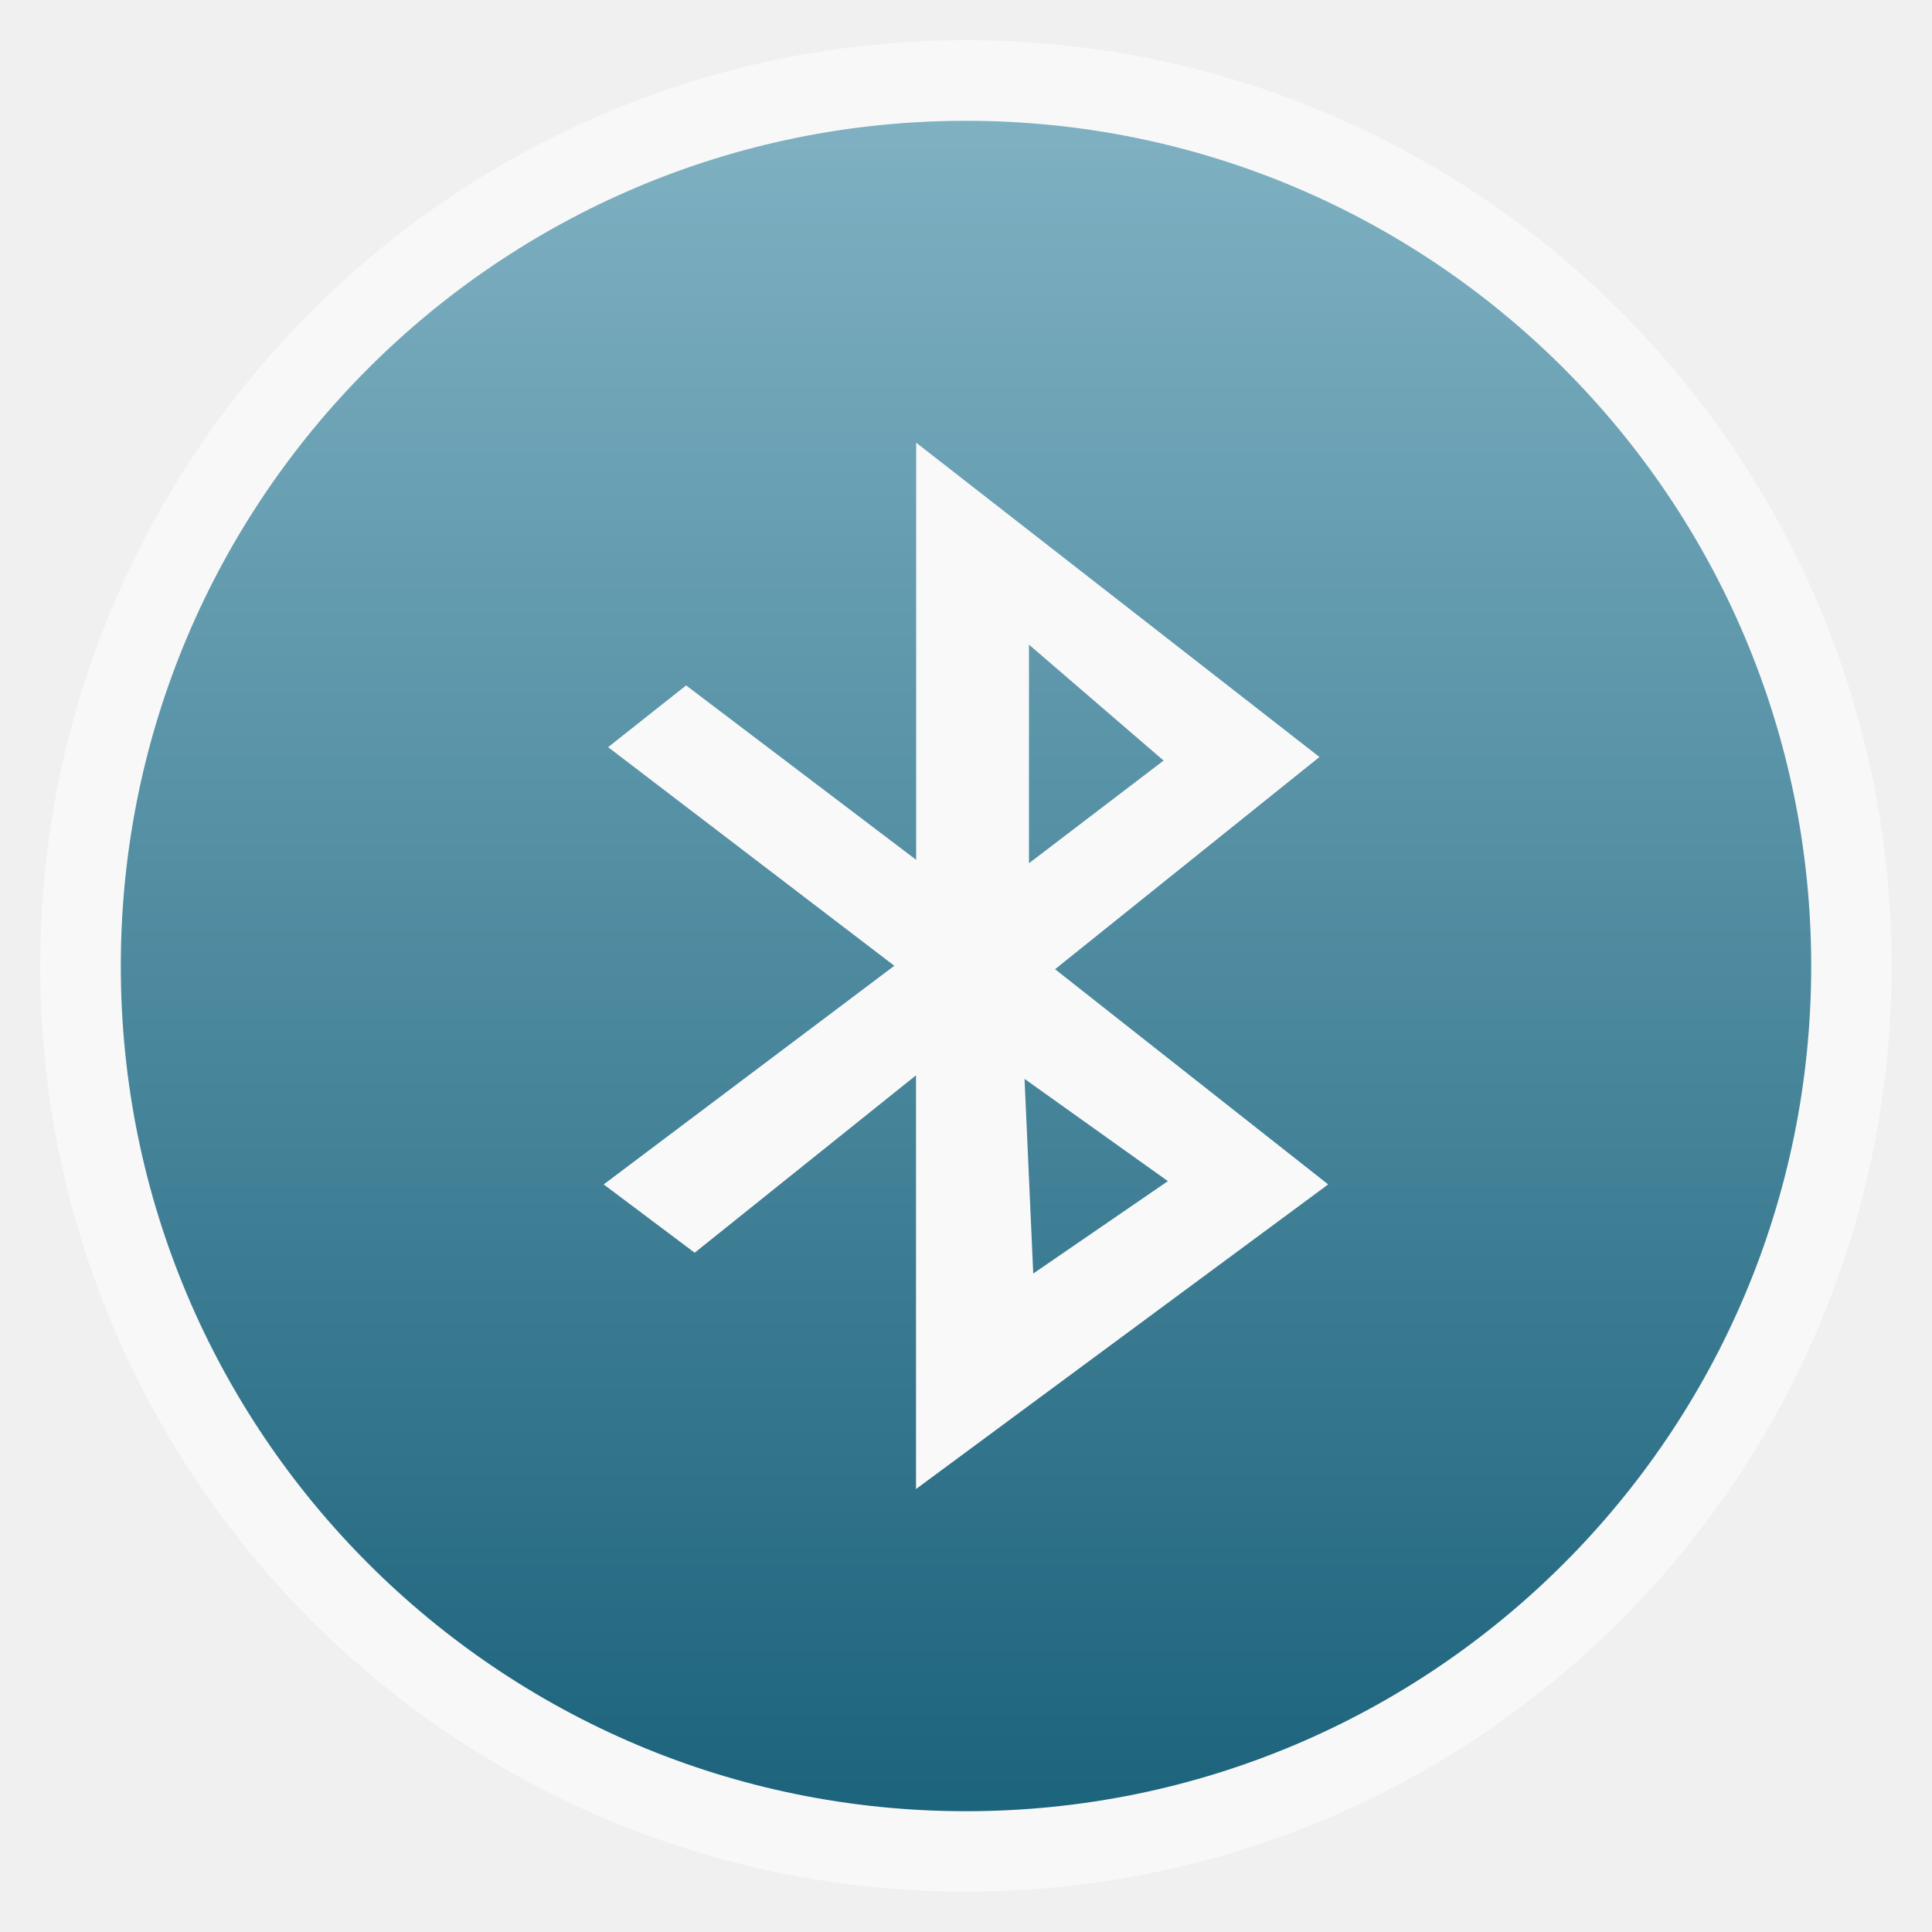
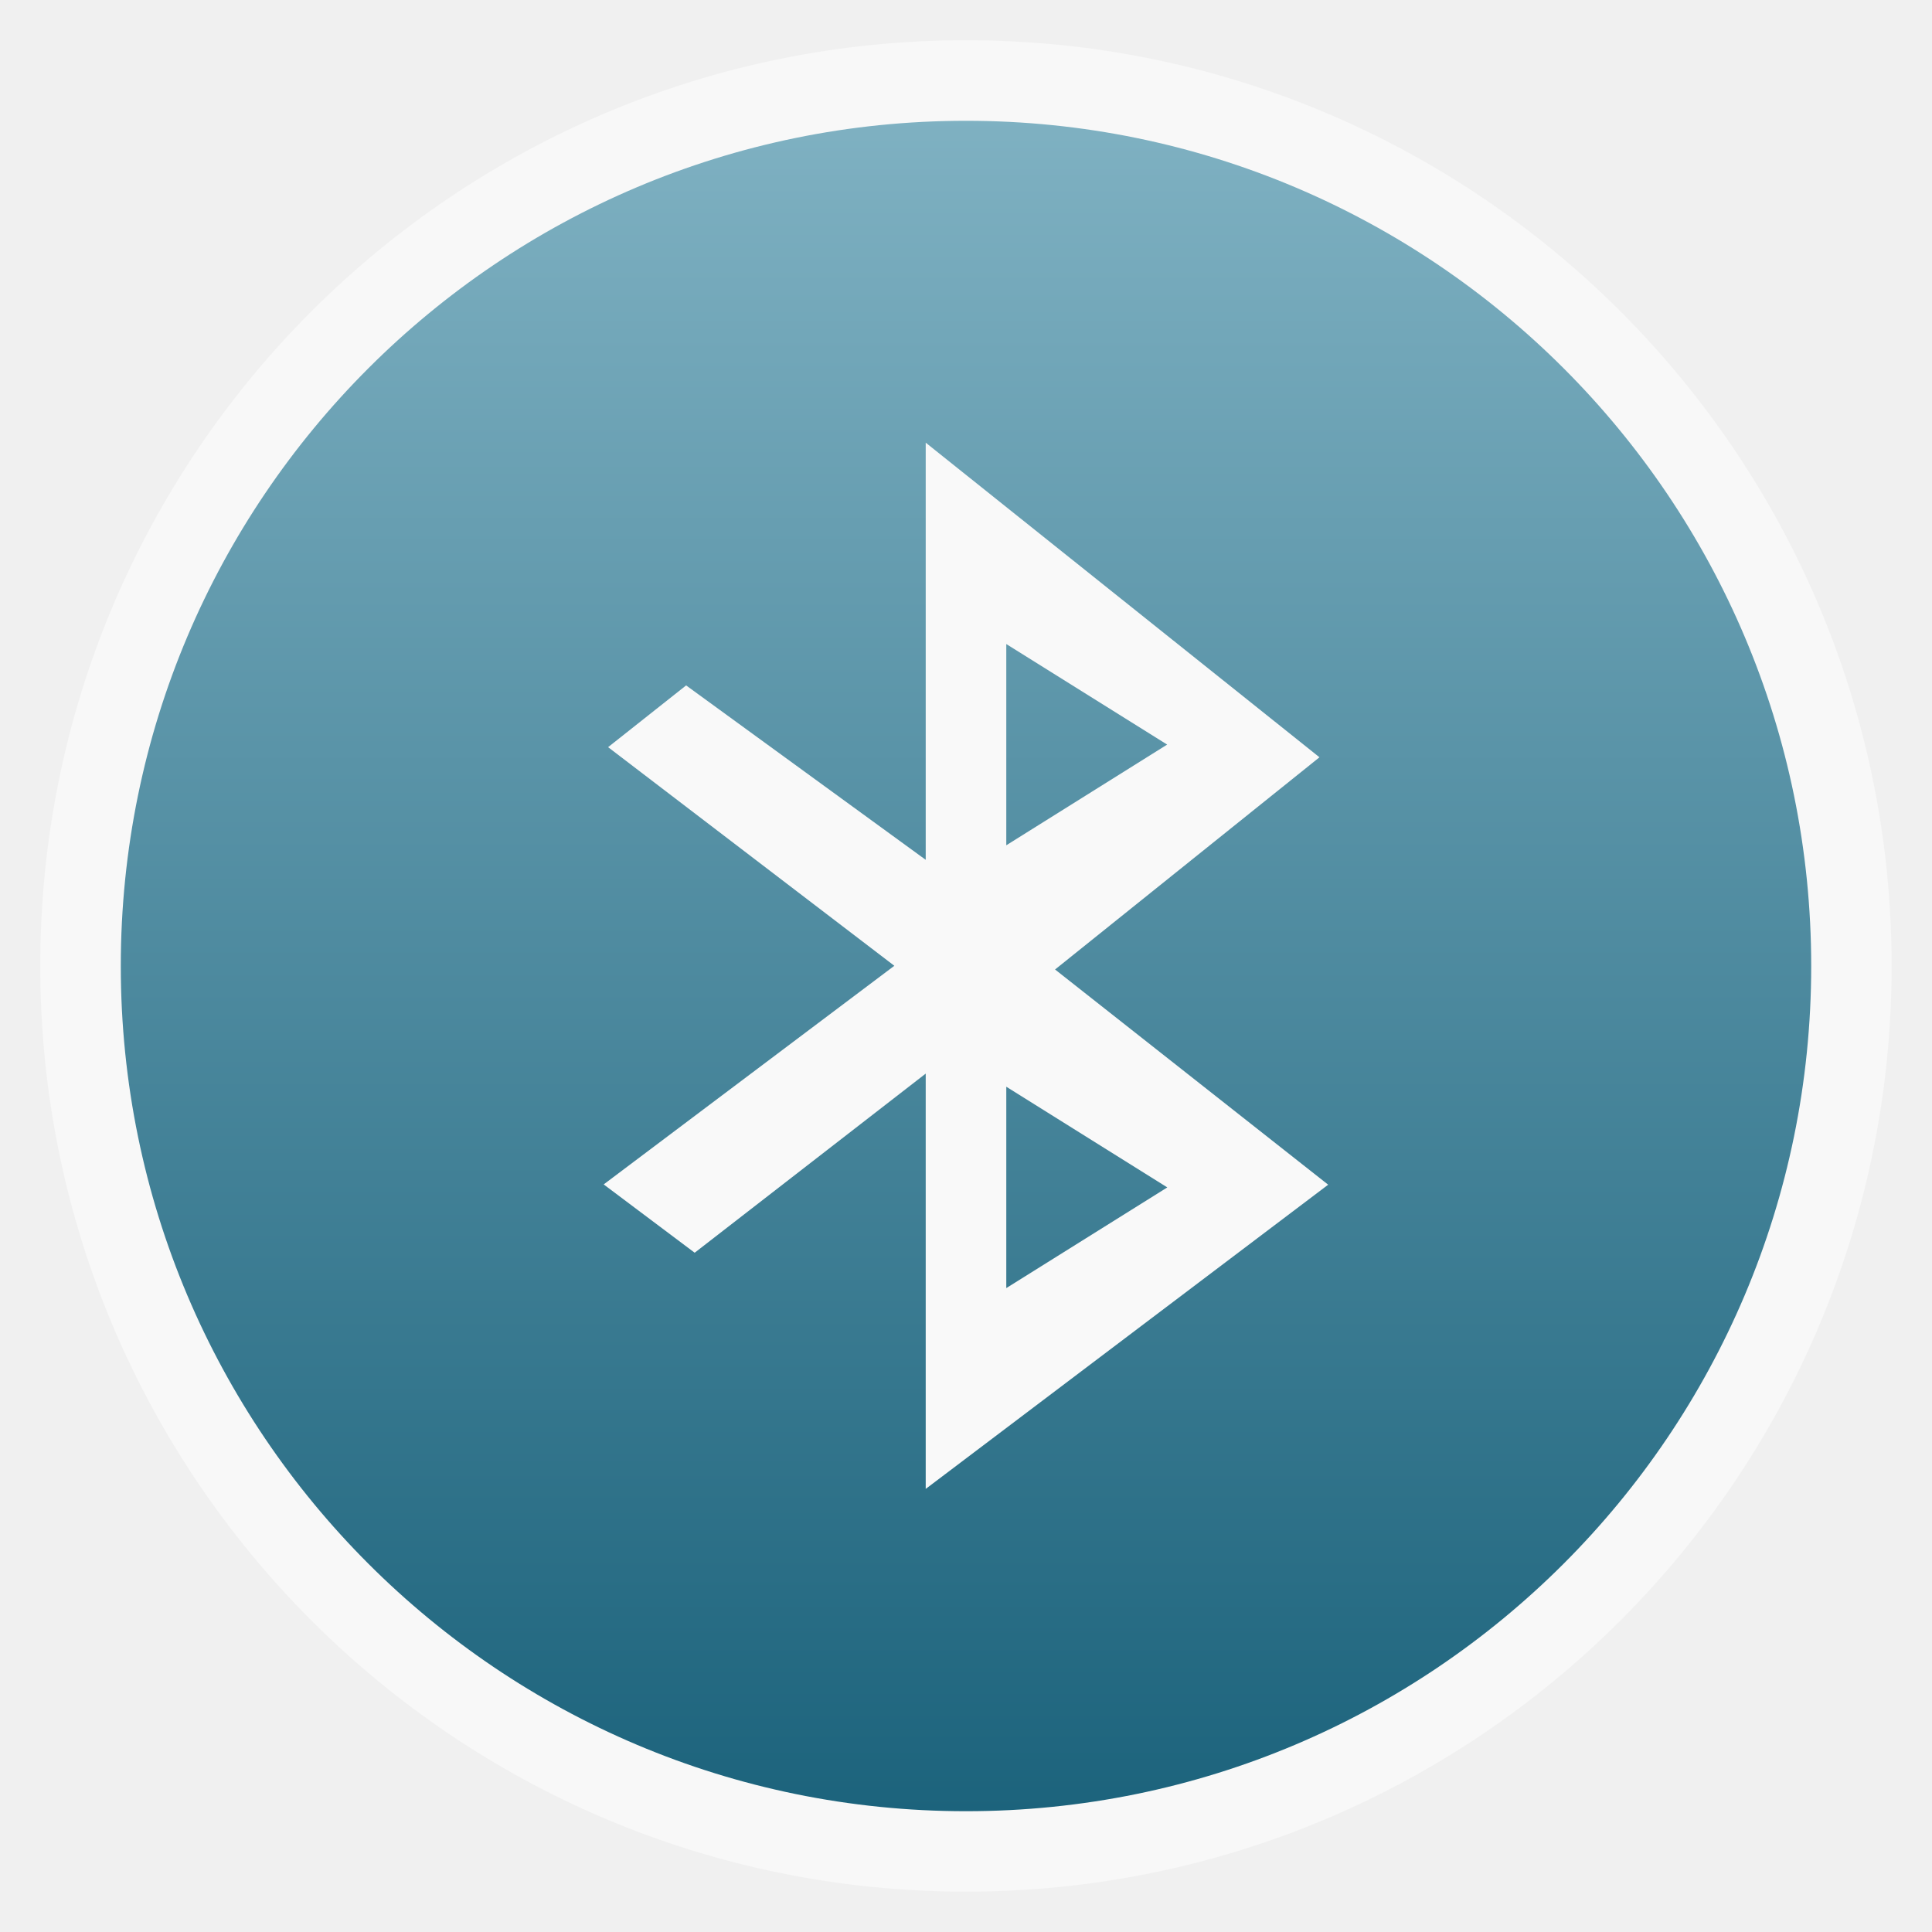
<svg xmlns="http://www.w3.org/2000/svg" xmlns:xlink="http://www.w3.org/1999/xlink" width="48" viewBox="0 0 13.547 13.547" height="48" id="svg2" version="1.1">
  <defs id="defs4">
    <linearGradient gradientTransform="matrix(1.10528,0,0,1.10528,-134.2825,-295.7705)" xlink:href="#linearGradient4460" id="linearGradient3012" y1="279.096" y2="268.33" gradientUnits="userSpaceOnUse" x2="0" />
    <linearGradient xlink:href="#linearGradient3863" id="linearGradient3869" y1="10.169" x1="7.823" y2="3.028" x2="7.771" gradientUnits="userSpaceOnUse" />
    <linearGradient id="linearGradient4460">
      <stop offset="0" style="stop-color:#1c637c;stop-opacity:1;" id="stop9" />
      <stop offset="1" style="stop-color:#7fb1c2;stop-opacity:1;" id="stop11" />
    </linearGradient>
    <linearGradient id="linearGradient3863">
      <stop offset="0" style="stop-color:#f7853a" id="stop14" />
      <stop offset="1" style="stop-color:#fdb273" id="stop16" />
    </linearGradient>
    <linearGradient xlink:href="#linearGradient4460" id="linearGradient3021" gradientUnits="userSpaceOnUse" gradientTransform="matrix(1.10528,0,0,1.10528,-134.2825,-295.7705)" y1="279.096" x2="0" y2="268.33" />
  </defs>
  <rect id="rect20" style="opacity:0.5;fill:#ffffff;fill-rule:evenodd" height="12.982" rx="6.491" y="0.282" x="0.282" width="12.982" />
  <rect id="rect22" style="fill:url(#linearGradient3021);fill-rule:evenodd" height="11.853" rx="5.926" y="0.847" x="0.847" width="11.853" />
-   <path id="path3011" d="m 6.424,3.104 0,2.925 -1.613,-1.223 -0.547,0.433 2.007,1.533 -2.038,1.533 0.638,0.479 1.552,-1.244 0,2.901 2.89,-2.136 -1.915,-1.509 1.854,-1.488 z m 0.791,1.416 0.944,0.813 -0.944,0.72 z m -0.031,3.045 1.005,0.717 -0.944,0.648 z" style="fill:#f9f9f9;fill-rule:evenodd;fill-opacity:1" />
+   <path id="path3011" d="m 6.491,3.104 0,2.925 -1.68,-1.223 -0.547,0.433 2.007,1.533 -2.038,1.533 0.638,0.479 1.62,-1.256 0,2.912 L 9.313,8.307 7.398,6.798 9.252,5.31 z M 7.056,4.516 8.184,5.221 7.056,5.927 z m 0,3.104 1.129,0.706 -1.129,0.706 z" style="fill:#f9f9f9;fill-opacity:1;fill-rule:evenodd" />
</svg>
